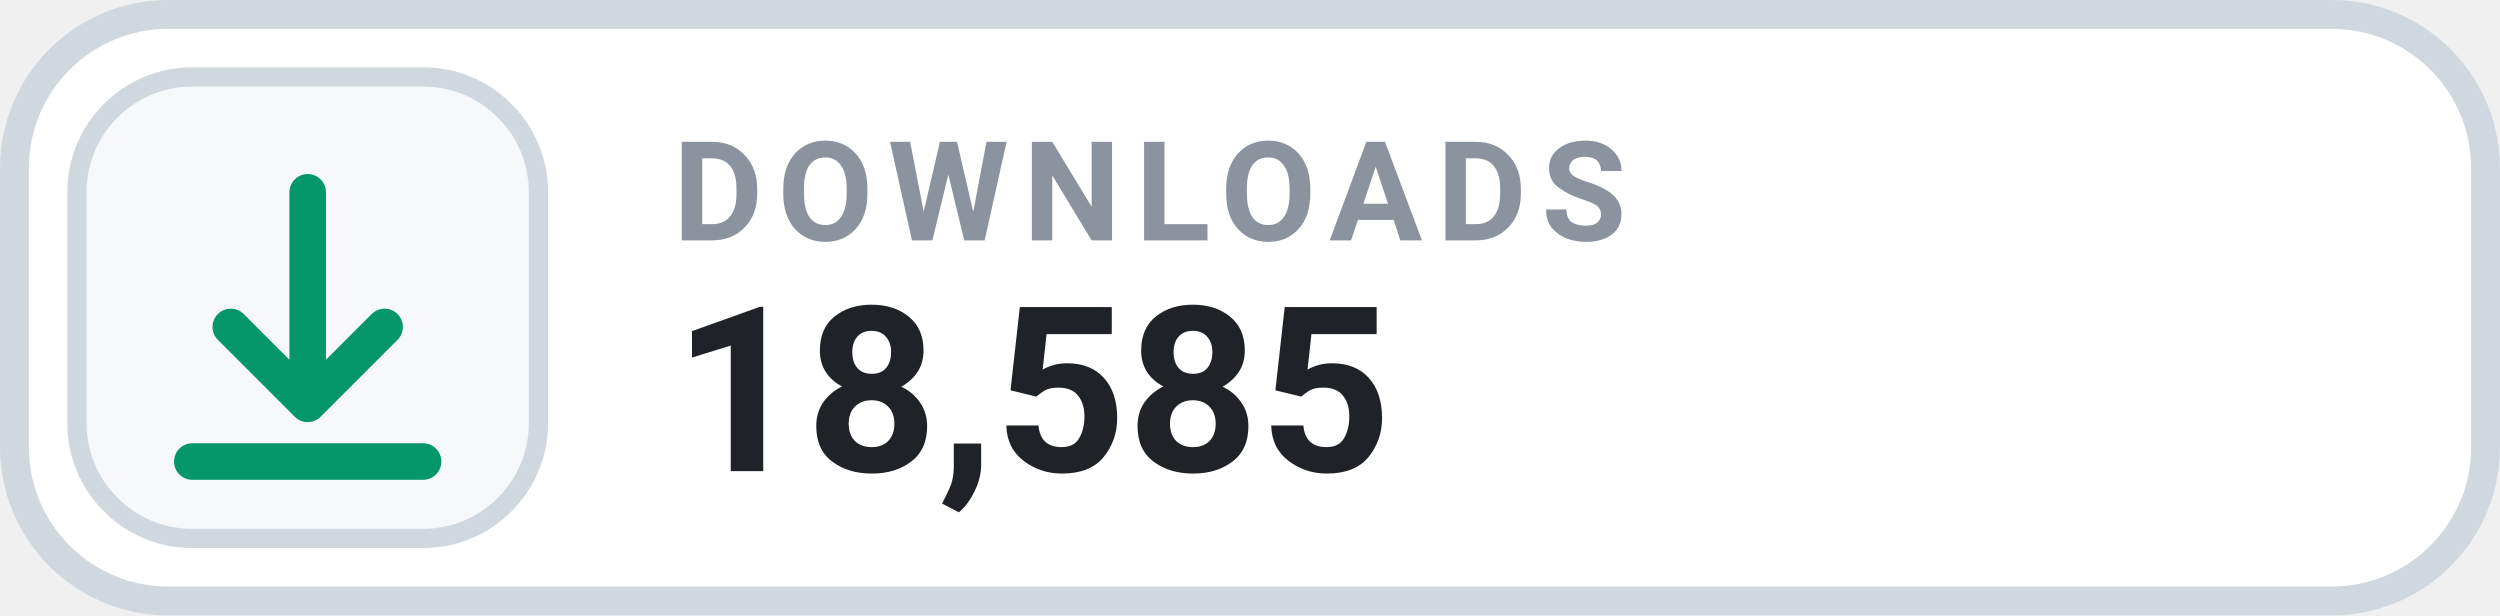
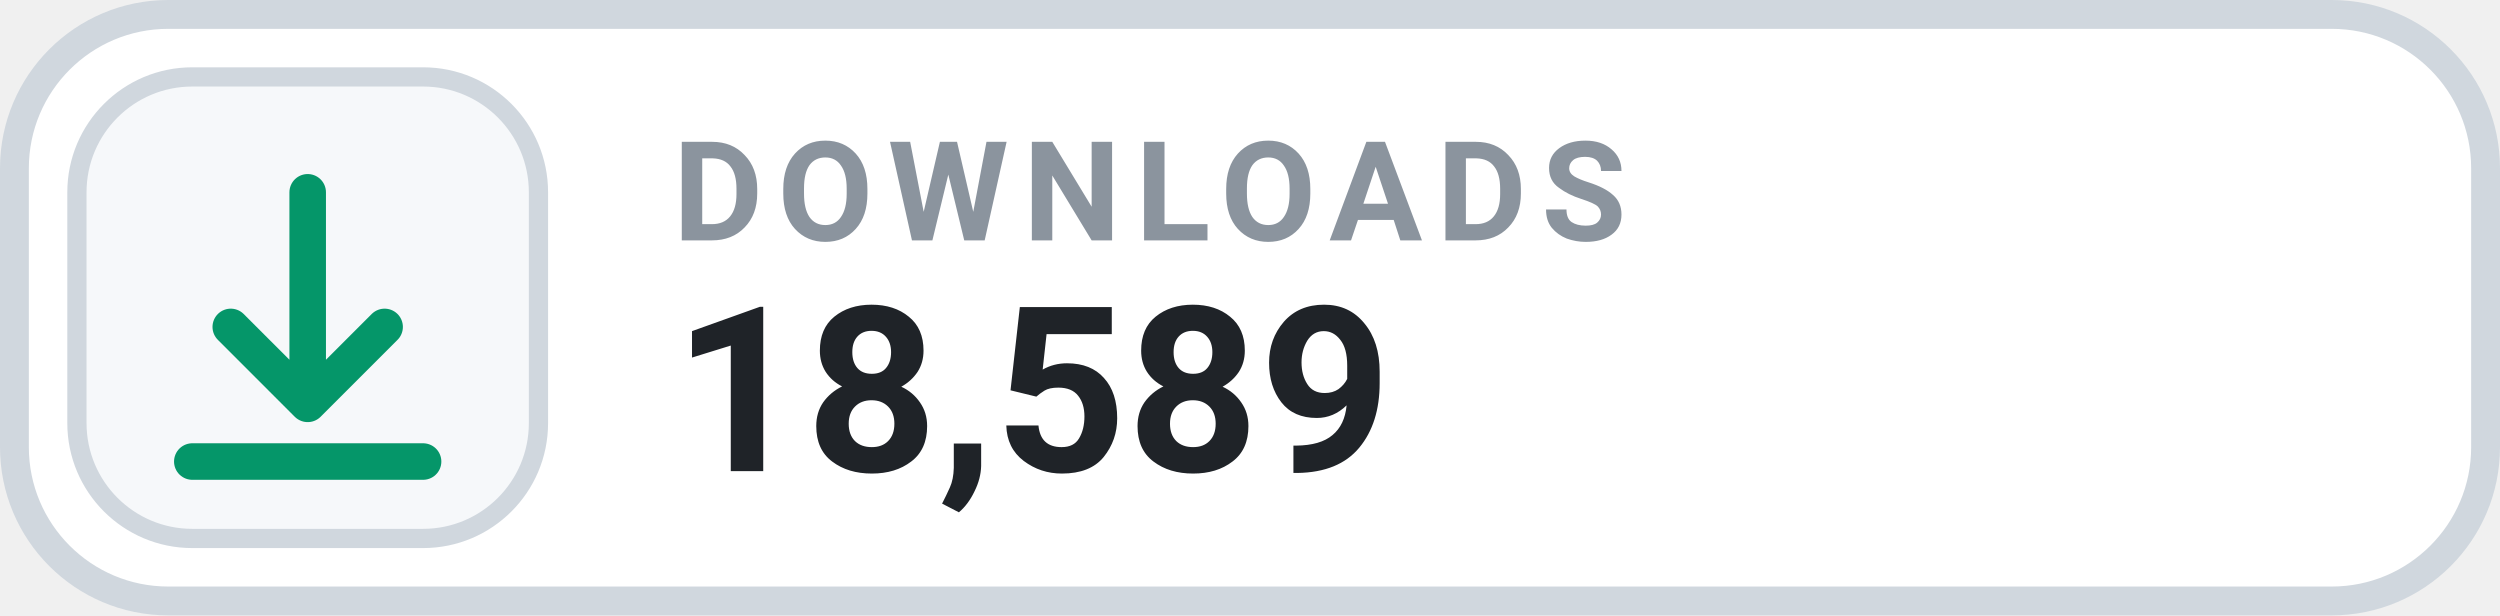
- <svg xmlns="http://www.w3.org/2000/svg" width="130" height="32" viewBox="0 0 130 32" role="img" aria-label="DOWNLOADS 18,585">
+ <svg xmlns="http://www.w3.org/2000/svg" width="130" height="32" viewBox="0 0 130 32" role="img" aria-label="DOWNLOADS 18,589">
  <rect x=".75" y=".75" width="128.5" height="30.5" rx="8" fill="#FFFFFF" stroke="#D0D7DE" stroke-width="1.5" />
  <rect x="4" y="4" width="24" height="24" rx="6" fill="#F6F8FA" stroke="#D0D7DE" stroke-width="1" />
  <g transform="translate(16 16)" style="color:#059669;">
    <path d="M0 -6 v11 m0 0 l4 -4 m-4 4 l-4 -4 M-6 8 h12" fill="none" stroke="currentColor" stroke-width="1.9" stroke-linecap="round" stroke-linejoin="round" />
  </g>
  <text x="35" y="12.5" fill="#8B949E" font-family="-apple-system,BlinkMacSystemFont,'Segoe UI',Roboto,Helvetica,Arial,sans-serif" font-size="7.2" font-weight="700" letter-spacing=".75">DOWNLOADS</text>
-   <text x="35" y="24.5" fill="#1F2328" font-family="-apple-system,BlinkMacSystemFont,'Segoe UI',Roboto,Helvetica,Arial,sans-serif" font-size="12" font-weight="700">18,585</text>
+   <text x="35" y="24.5" fill="#1F2328" font-family="-apple-system,BlinkMacSystemFont,'Segoe UI',Roboto,Helvetica,Arial,sans-serif" font-size="12" font-weight="700">18,589</text>
</svg>
